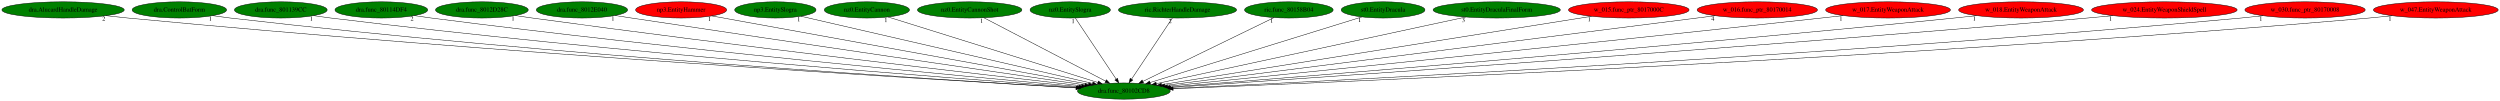
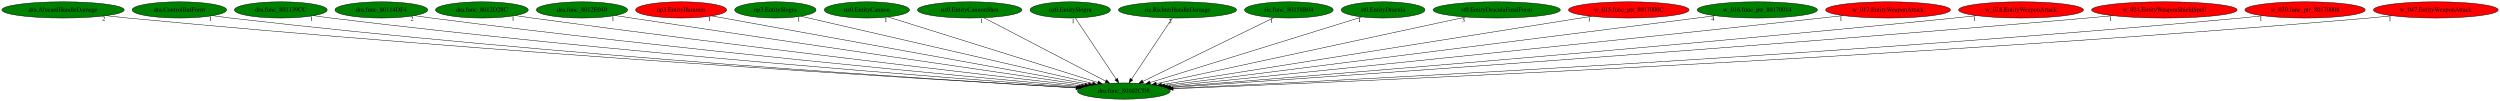
<svg xmlns="http://www.w3.org/2000/svg" xmlns:xlink="http://www.w3.org/1999/xlink" width="5545pt" height="224pt" viewBox="0.00 0.00 5545.28 224.00">
  <g id="graph0" class="graph" transform="scale(1 1) rotate(0) translate(4 220)">
    <polygon fill="white" stroke="transparent" points="-4,4 -4,-220 5541.28,-220 5541.28,4 -4,4" />
    <g id="node1" class="node">
      <ellipse fill="green" stroke="black" cx="2488.84" cy="-18" rx="102.88" ry="18" />
      <text text-anchor="middle" x="2488.84" y="-14.3" font-family="Times,serif" font-size="14.00">dra.func_80102CD8</text>
    </g>
    <g id="node2" class="node">
      <g id="a_node2">
        <a xlink:href="dra.AlucardHandleDamage.svg" xlink:title="dra.AlucardHandleDamage">
          <ellipse fill="green" stroke="black" cx="135.84" cy="-198" rx="135.68" ry="18" />
          <text text-anchor="middle" x="135.84" y="-194.3" font-family="Times,serif" font-size="14.00">dra.AlucardHandleDamage</text>
        </a>
      </g>
    </g>
    <g id="edge1" class="edge">
      <path fill="none" stroke="black" d="M231.05,-185.15C247.31,-183.3 264.05,-181.51 279.84,-180 1087.36,-102.95 2064.06,-43.55 2382.75,-25.04" />
      <polygon fill="black" stroke="black" points="2383.12,-28.53 2392.9,-24.45 2382.71,-21.54 2383.12,-28.53" />
      <text text-anchor="middle" x="226.05" y="-173.95" font-family="Times,serif" font-size="14.00">2</text>
    </g>
    <g id="node3" class="node">
      <g id="a_node3">
        <a xlink:href="dra.ControlBatForm.svg" xlink:title="dra.ControlBatForm">
          <ellipse fill="green" stroke="black" cx="393.84" cy="-198" rx="104.78" ry="18" />
          <text text-anchor="middle" x="393.84" y="-194.3" font-family="Times,serif" font-size="14.00">dra.ControlBatForm</text>
        </a>
      </g>
    </g>
    <g id="edge2" class="edge">
      <path fill="none" stroke="black" d="M467.59,-185.16C480.65,-183.28 494.13,-181.47 506.84,-180 1221.33,-97.33 2085.6,-42.59 2382.63,-25.07" />
      <polygon fill="black" stroke="black" points="2383.18,-28.54 2392.96,-24.46 2382.77,-21.55 2383.18,-28.54" />
      <text text-anchor="middle" x="462.59" y="-173.96" font-family="Times,serif" font-size="14.00">1</text>
    </g>
    <g id="node4" class="node">
      <g id="a_node4">
        <a xlink:href="dra.func_801139CC.svg" xlink:title="dra.func_801139CC">
          <ellipse fill="green" stroke="black" cx="618.84" cy="-198" rx="102.88" ry="18" />
          <text text-anchor="middle" x="618.84" y="-194.3" font-family="Times,serif" font-size="14.00">dra.func_801139CC</text>
        </a>
      </g>
    </g>
    <g id="edge3" class="edge">
      <path fill="none" stroke="black" d="M691.59,-185.21C704.32,-183.33 717.45,-181.51 729.84,-180 1356.44,-103.41 2112.69,-45.89 2384.93,-26.3" />
      <polygon fill="black" stroke="black" points="2385.46,-29.77 2395.19,-25.56 2384.96,-22.79 2385.46,-29.77" />
      <text text-anchor="middle" x="686.59" y="-174.01" font-family="Times,serif" font-size="14.00">1</text>
    </g>
    <g id="node5" class="node">
      <g id="a_node5">
        <a xlink:href="dra.func_80114DF4.svg" xlink:title="dra.func_80114DF4">
          <ellipse fill="green" stroke="black" cx="841.84" cy="-198" rx="102.88" ry="18" />
          <text text-anchor="middle" x="841.84" y="-194.3" font-family="Times,serif" font-size="14.00">dra.func_80114DF4</text>
        </a>
      </g>
    </g>
    <g id="edge4" class="edge">
      <path fill="none" stroke="black" d="M914.91,-185.3C927.54,-183.43 940.56,-181.58 952.84,-180 1493.22,-110.34 2143.52,-49.83 2388.75,-27.83" />
      <polygon fill="black" stroke="black" points="2389.42,-31.28 2399.07,-26.91 2388.8,-24.31 2389.42,-31.28" />
      <text text-anchor="middle" x="909.91" y="-174.1" font-family="Times,serif" font-size="14.00">2</text>
    </g>
    <g id="node6" class="node">
      <g id="a_node6">
        <a xlink:href="dra.func_8012D28C.svg" xlink:title="dra.func_8012D28C">
          <ellipse fill="green" stroke="black" cx="1064.84" cy="-198" rx="102.88" ry="18" />
          <text text-anchor="middle" x="1064.84" y="-194.3" font-family="Times,serif" font-size="14.00">dra.func_8012D28C</text>
        </a>
      </g>
    </g>
    <g id="edge5" class="edge">
      <path fill="none" stroke="black" d="M1138.9,-185.45C1151.55,-183.57 1164.56,-181.68 1176.84,-180 1632.84,-117.43 2179.64,-54.08 2395.07,-29.58" />
      <polygon fill="black" stroke="black" points="2395.54,-33.05 2405.08,-28.44 2394.74,-26.09 2395.54,-33.05" />
      <text text-anchor="middle" x="1133.9" y="-174.25" font-family="Times,serif" font-size="14.00">1</text>
    </g>
    <g id="node7" class="node">
      <g id="a_node7">
        <a xlink:href="dra.func_8012E040.svg" xlink:title="dra.func_8012E040">
          <ellipse fill="green" stroke="black" cx="1286.84" cy="-198" rx="101.28" ry="18" />
          <text text-anchor="middle" x="1286.84" y="-194.3" font-family="Times,serif" font-size="14.00">dra.func_8012E040</text>
        </a>
      </g>
    </g>
    <g id="edge6" class="edge">
      <path fill="none" stroke="black" d="M1360.49,-185.54C1372.63,-183.68 1385.09,-181.77 1396.84,-180 1771.05,-123.5 2217.78,-58.36 2402.43,-31.53" />
      <polygon fill="black" stroke="black" points="2402.96,-34.99 2412.36,-30.09 2401.96,-28.06 2402.96,-34.99" />
      <text text-anchor="middle" x="1355.49" y="-174.34" font-family="Times,serif" font-size="14.00">1</text>
    </g>
    <g id="node8" class="node">
      <g id="a_node8">
        <a xlink:href="np3.EntityHammer.svg" xlink:title="np3.EntityHammer">
          <ellipse fill="red" stroke="black" cx="1506.84" cy="-198" rx="100.98" ry="18" />
          <text text-anchor="middle" x="1506.84" y="-194.3" font-family="Times,serif" font-size="14.00">np3.EntityHammer</text>
        </a>
      </g>
    </g>
    <g id="edge7" class="edge">
      <path fill="none" stroke="black" d="M1574.72,-184.7C1751,-152.74 2222.57,-67.26 2410.22,-33.25" />
      <polygon fill="black" stroke="black" points="2411.08,-36.65 2420.29,-31.43 2409.83,-29.76 2411.08,-36.65" />
      <text text-anchor="middle" x="1569.72" y="-173.5" font-family="Times,serif" font-size="14.00">1</text>
    </g>
    <g id="node9" class="node">
      <g id="a_node9">
        <a xlink:href="np3.EntitySlogra.svg" xlink:title="np3.EntitySlogra">
          <ellipse fill="green" stroke="black" cx="1715.84" cy="-198" rx="90.18" ry="18" />
          <text text-anchor="middle" x="1715.84" y="-194.3" font-family="Times,serif" font-size="14.00">np3.EntitySlogra</text>
        </a>
      </g>
    </g>
    <g id="edge8" class="edge">
      <path fill="none" stroke="black" d="M1772.68,-183.91C1911.57,-151.93 2267.84,-69.89 2419.17,-35.04" />
      <polygon fill="black" stroke="black" points="2420.31,-38.37 2429.27,-32.72 2418.74,-31.55 2420.31,-38.37" />
      <text text-anchor="middle" x="1767.68" y="-172.71" font-family="Times,serif" font-size="14.00">1</text>
    </g>
    <g id="node10" class="node">
      <g id="a_node10">
        <a xlink:href="nz0.EntityCannon.svg" xlink:title="nz0.EntityCannon">
          <ellipse fill="green" stroke="black" cx="1918.84" cy="-198" rx="94.48" ry="18" />
          <text text-anchor="middle" x="1918.84" y="-194.3" font-family="Times,serif" font-size="14.00">nz0.EntityCannon</text>
        </a>
      </g>
    </g>
    <g id="edge9" class="edge">
      <path fill="none" stroke="black" d="M1965.97,-182.28C2069.79,-149.86 2317.96,-72.36 2430.99,-37.06" />
      <polygon fill="black" stroke="black" points="2432.35,-40.31 2440.85,-33.99 2430.26,-33.63 2432.35,-40.31" />
      <text text-anchor="middle" x="1960.97" y="-171.08" font-family="Times,serif" font-size="14.00">1</text>
    </g>
    <g id="node11" class="node">
      <g id="a_node11">
        <a xlink:href="nz0.EntityCannonShot.svg" xlink:title="nz0.EntityCannonShot">
          <ellipse fill="green" stroke="black" cx="2146.84" cy="-198" rx="115.88" ry="18" />
          <text text-anchor="middle" x="2146.84" y="-194.3" font-family="Times,serif" font-size="14.00">nz0.EntityCannonShot</text>
        </a>
      </g>
    </g>
    <g id="edge10" class="edge">
      <path fill="none" stroke="black" d="M2178.4,-180.57C2240.63,-148.19 2379.07,-76.13 2448.09,-40.21" />
      <polygon fill="black" stroke="black" points="2450.1,-43.11 2457.35,-35.39 2446.87,-36.9 2450.1,-43.11" />
      <text text-anchor="middle" x="2173.4" y="-169.37" font-family="Times,serif" font-size="14.00">1</text>
    </g>
    <g id="node12" class="node">
      <g id="a_node12">
        <a xlink:href="nz0.EntitySlogra.svg" xlink:title="nz0.EntitySlogra">
          <ellipse fill="green" stroke="black" cx="2369.84" cy="-198" rx="89.08" ry="18" />
          <text text-anchor="middle" x="2369.84" y="-194.3" font-family="Times,serif" font-size="14.00">nz0.EntitySlogra</text>
        </a>
      </g>
    </g>
    <g id="edge11" class="edge">
      <path fill="none" stroke="black" d="M2381.25,-179.93C2402.22,-148.57 2446.99,-81.6 2471.65,-44.71" />
      <polygon fill="black" stroke="black" points="2474.81,-46.27 2477.46,-36.02 2468.99,-42.38 2474.81,-46.27" />
      <text text-anchor="middle" x="2376.25" y="-168.73" font-family="Times,serif" font-size="14.00">1</text>
    </g>
    <g id="node13" class="node">
      <g id="a_node13">
        <a xlink:href="ric.RichterHandleDamage.svg" xlink:title="ric.RichterHandleDamage">
          <ellipse fill="green" stroke="black" cx="2607.84" cy="-198" rx="131.08" ry="18" />
          <text text-anchor="middle" x="2607.84" y="-194.3" font-family="Times,serif" font-size="14.00">ric.RichterHandleDamage</text>
        </a>
      </g>
    </g>
    <g id="edge12" class="edge">
      <path fill="none" stroke="black" d="M2596.43,-179.93C2575.46,-148.57 2530.69,-81.6 2506.02,-44.71" />
      <polygon fill="black" stroke="black" points="2508.68,-42.38 2500.21,-36.02 2502.86,-46.27 2508.68,-42.38" />
      <text text-anchor="middle" x="2591.43" y="-168.73" font-family="Times,serif" font-size="14.00">2</text>
    </g>
    <g id="node14" class="node">
      <g id="a_node14">
        <a xlink:href="ric.func_80158B04.svg" xlink:title="ric.func_80158B04">
          <ellipse fill="green" stroke="black" cx="2854.84" cy="-198" rx="98.28" ry="18" />
          <text text-anchor="middle" x="2854.84" y="-194.3" font-family="Times,serif" font-size="14.00">ric.func_80158B04</text>
        </a>
      </g>
    </g>
    <g id="edge13" class="edge">
      <path fill="none" stroke="black" d="M2821.71,-180.89C2754.97,-148.43 2604.45,-75.22 2530.89,-39.45" />
      <polygon fill="black" stroke="black" points="2532.41,-36.3 2521.89,-35.07 2529.35,-42.59 2532.41,-36.3" />
      <text text-anchor="middle" x="2816.71" y="-169.69" font-family="Times,serif" font-size="14.00">1</text>
    </g>
    <g id="node15" class="node">
      <g id="a_node15">
        <a xlink:href="st0.EntityDracula.svg" xlink:title="st0.EntityDracula">
          <ellipse fill="green" stroke="black" cx="3063.84" cy="-198" rx="92.88" ry="18" />
          <text text-anchor="middle" x="3063.84" y="-194.3" font-family="Times,serif" font-size="14.00">st0.EntityDracula</text>
        </a>
      </g>
    </g>
    <g id="edge14" class="edge">
      <path fill="none" stroke="black" d="M3016.78,-182.43C2912.27,-150.08 2661.07,-72.32 2546.97,-37" />
      <polygon fill="black" stroke="black" points="2547.94,-33.63 2537.35,-34.02 2545.87,-40.32 2547.94,-33.63" />
      <text text-anchor="middle" x="3011.78" y="-171.23" font-family="Times,serif" font-size="14.00">1</text>
    </g>
    <g id="node16" class="node">
      <g id="a_node16">
        <a xlink:href="st0.EntityDraculaFinalForm.svg" xlink:title="st0.EntityDraculaFinalForm">
          <ellipse fill="green" stroke="black" cx="3315.84" cy="-198" rx="141.07" ry="18" />
          <text text-anchor="middle" x="3315.84" y="-194.3" font-family="Times,serif" font-size="14.00">st0.EntityDraculaFinalForm</text>
        </a>
      </g>
    </g>
    <g id="edge15" class="edge">
      <path fill="none" stroke="black" d="M3247.1,-182.21C3092.55,-148.94 2718.82,-68.5 2561.04,-34.54" />
      <polygon fill="black" stroke="black" points="2561.48,-31.06 2550.97,-32.37 2560.01,-37.9 2561.48,-31.06" />
      <text text-anchor="middle" x="3242.1" y="-171.01" font-family="Times,serif" font-size="14.00">3</text>
    </g>
    <g id="node17" class="node">
      <g id="a_node17">
        <a xlink:href="w_015.func_ptr_8017000C.svg" xlink:title="w_015.func_ptr_8017000C">
          <ellipse fill="red" stroke="black" cx="3608.84" cy="-198" rx="133.78" ry="18" />
          <text text-anchor="middle" x="3608.84" y="-194.3" font-family="Times,serif" font-size="14.00">w_015.func_ptr_8017000C</text>
        </a>
      </g>
    </g>
    <g id="edge16" class="edge">
      <path fill="none" stroke="black" d="M3526.03,-183.84C3318.89,-150.92 2780.11,-65.29 2572.29,-32.26" />
      <polygon fill="black" stroke="black" points="2572.78,-28.8 2562.35,-30.68 2571.68,-35.71 2572.78,-28.8" />
      <text text-anchor="middle" x="3521.03" y="-172.64" font-family="Times,serif" font-size="14.00">1</text>
    </g>
    <g id="node18" class="node">
      <g id="a_node18">
        <a xlink:href="w_016.func_ptr_80170014.svg" xlink:title="w_016.func_ptr_80170014">
-           <ellipse fill="red" stroke="black" cx="3893.84" cy="-198" rx="133.48" ry="18" />
+           <ellipse fill="green" stroke="black" cx="3893.84" cy="-198" rx="133.48" ry="18" />
          <text text-anchor="middle" x="3893.84" y="-194.3" font-family="Times,serif" font-size="14.00">w_016.func_ptr_80170014</text>
        </a>
      </g>
    </g>
    <g id="edge17" class="edge">
      <path fill="none" stroke="black" d="M3800.29,-185.15C3544.03,-152.68 2833.01,-62.6 2579.82,-30.53" />
      <polygon fill="black" stroke="black" points="2579.91,-27.01 2569.55,-29.23 2579.03,-33.96 2579.91,-27.01" />
      <text text-anchor="middle" x="3795.29" y="-173.95" font-family="Times,serif" font-size="14.00">4</text>
    </g>
    <g id="node19" class="node">
      <g id="a_node19">
        <a xlink:href="w_017.EntityWeaponAttack.svg" xlink:title="w_017.EntityWeaponAttack">
          <ellipse fill="red" stroke="black" cx="4183.84" cy="-198" rx="138.38" ry="18" />
          <text text-anchor="middle" x="4183.84" y="-194.3" font-family="Times,serif" font-size="14.00">w_017.EntityWeaponAttack</text>
        </a>
      </g>
    </g>
    <g id="edge18" class="edge">
      <path fill="none" stroke="black" d="M4084.34,-185.42C4068.13,-183.58 4051.52,-181.72 4035.84,-180 3487.74,-120 2829.78,-53.29 2585.93,-28.74" />
      <polygon fill="black" stroke="black" points="2585.98,-25.23 2575.68,-27.71 2585.27,-32.19 2585.98,-25.23" />
      <text text-anchor="middle" x="4079.34" y="-174.22" font-family="Times,serif" font-size="14.00">1</text>
    </g>
    <g id="node20" class="node">
      <g id="a_node20">
        <a xlink:href="w_018.EntityWeaponAttack.svg" xlink:title="w_018.EntityWeaponAttack">
          <ellipse fill="red" stroke="black" cx="4478.84" cy="-198" rx="138.38" ry="18" />
          <text text-anchor="middle" x="4478.84" y="-194.3" font-family="Times,serif" font-size="14.00">w_018.EntityWeaponAttack</text>
        </a>
      </g>
    </g>
    <g id="edge19" class="edge">
      <path fill="none" stroke="black" d="M4380.16,-185.29C4363.7,-183.44 4346.79,-181.61 4330.84,-180 3668.32,-113.01 2870.05,-48.87 2591.03,-26.95" />
      <polygon fill="black" stroke="black" points="2591.16,-23.45 2580.92,-26.16 2590.62,-30.43 2591.16,-23.45" />
      <text text-anchor="middle" x="4375.16" y="-174.09" font-family="Times,serif" font-size="14.00">1</text>
    </g>
    <g id="node21" class="node">
      <g id="a_node21">
        <a xlink:href="w_024.EntityWeaponShieldSpell.svg" xlink:title="w_024.EntityWeaponShieldSpell">
          <ellipse fill="red" stroke="black" cx="4796.84" cy="-198" rx="161.37" ry="18" />
          <text text-anchor="middle" x="4796.84" y="-194.3" font-family="Times,serif" font-size="14.00">w_024.EntityWeaponShieldSpell</text>
        </a>
      </g>
    </g>
    <g id="edge20" class="edge">
      <path fill="none" stroke="black" d="M4682.36,-185.24C4663.48,-183.41 4644.12,-181.6 4625.84,-180 3845.46,-111.82 2903.21,-46.89 2593.22,-25.98" />
      <polygon fill="black" stroke="black" points="2593.11,-22.46 2582.9,-25.28 2592.64,-29.45 2593.11,-22.46" />
      <text text-anchor="middle" x="4677.36" y="-174.04" font-family="Times,serif" font-size="14.00">1</text>
    </g>
    <g id="node22" class="node">
      <g id="a_node22">
        <a xlink:href="w_030.func_ptr_80170008.svg" xlink:title="w_030.func_ptr_80170008">
          <ellipse fill="red" stroke="black" cx="5108.84" cy="-198" rx="133.48" ry="18" />
          <text text-anchor="middle" x="5108.84" y="-194.3" font-family="Times,serif" font-size="14.00">w_030.func_ptr_80170008</text>
        </a>
      </g>
    </g>
    <g id="edge21" class="edge">
      <path fill="none" stroke="black" d="M5015.73,-185.12C4999.45,-183.25 4982.66,-181.46 4966.84,-180 4051.81,-95.56 2942.66,-40.12 2596.98,-23.93" />
      <polygon fill="black" stroke="black" points="2597.12,-20.43 2586.97,-23.46 2596.8,-27.42 2597.12,-20.43" />
      <text text-anchor="middle" x="5010.73" y="-173.92" font-family="Times,serif" font-size="14.00">1</text>
    </g>
    <g id="node23" class="node">
      <g id="a_node23">
        <a xlink:href="w_047.EntityWeaponAttack.svg" xlink:title="w_047.EntityWeaponAttack">
          <ellipse fill="red" stroke="black" cx="5398.84" cy="-198" rx="138.38" ry="18" />
          <text text-anchor="middle" x="5398.84" y="-194.3" font-family="Times,serif" font-size="14.00">w_047.EntityWeaponAttack</text>
        </a>
      </g>
    </g>
    <g id="edge22" class="edge">
      <path fill="none" stroke="black" d="M5302.19,-185.11C5285.1,-183.23 5267.46,-181.44 5250.84,-180 4220.85,-90.9 2970.41,-37.82 2598.29,-23.17" />
      <polygon fill="black" stroke="black" points="2598.2,-19.66 2588.07,-22.77 2597.92,-26.66 2598.2,-19.66" />
      <text text-anchor="middle" x="5297.19" y="-173.91" font-family="Times,serif" font-size="14.00">1</text>
    </g>
  </g>
</svg>
